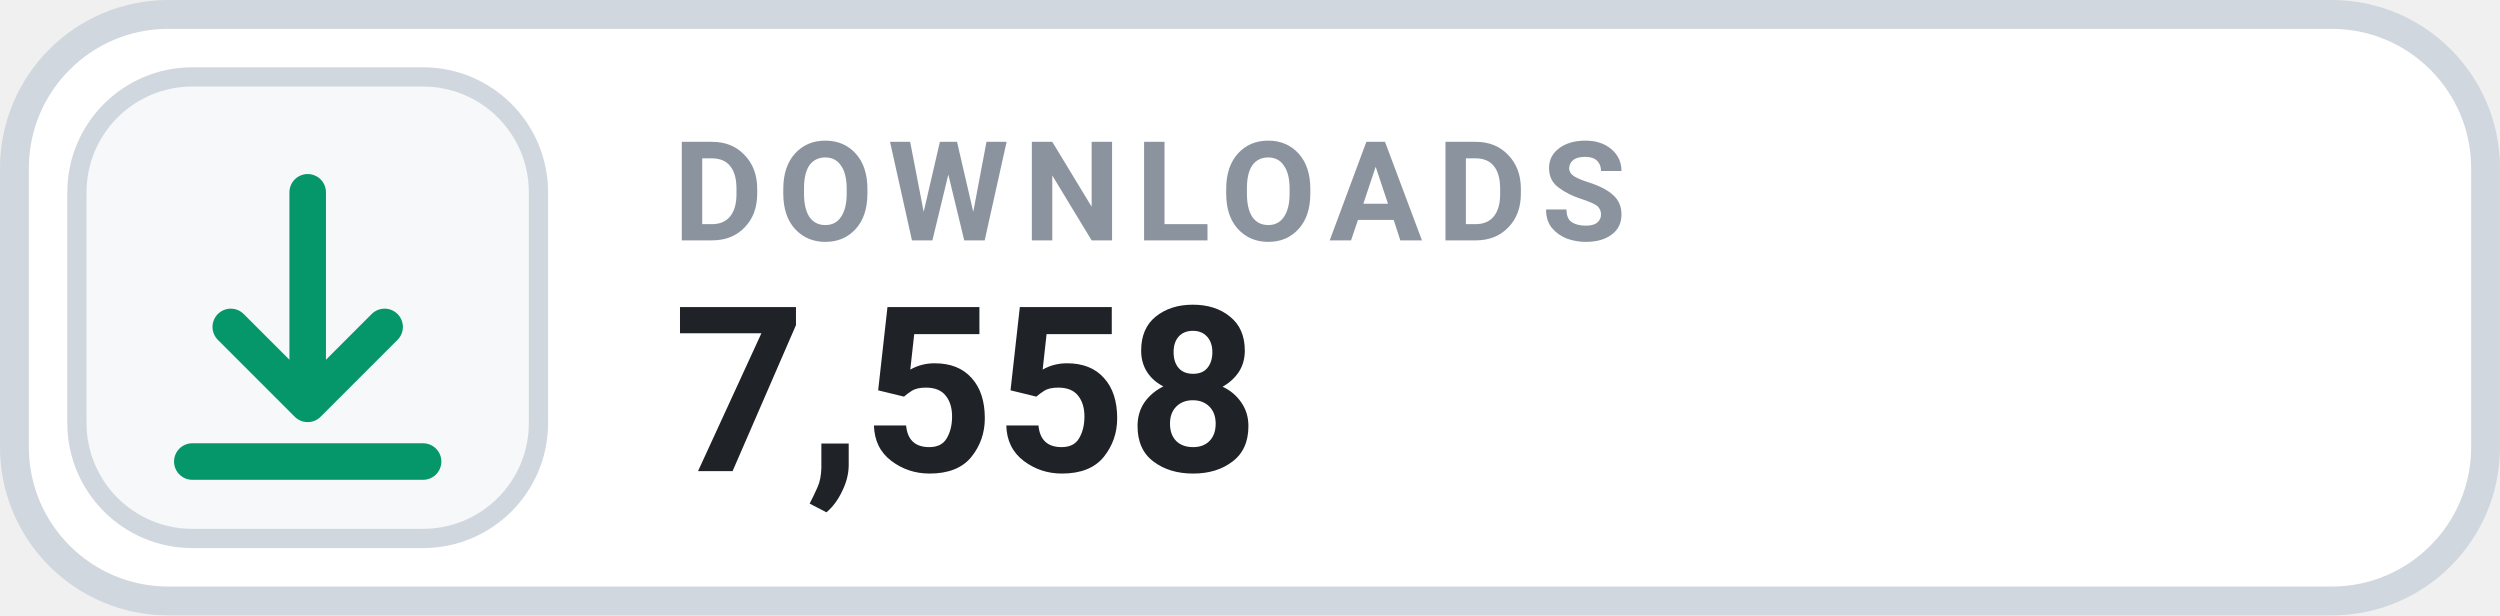
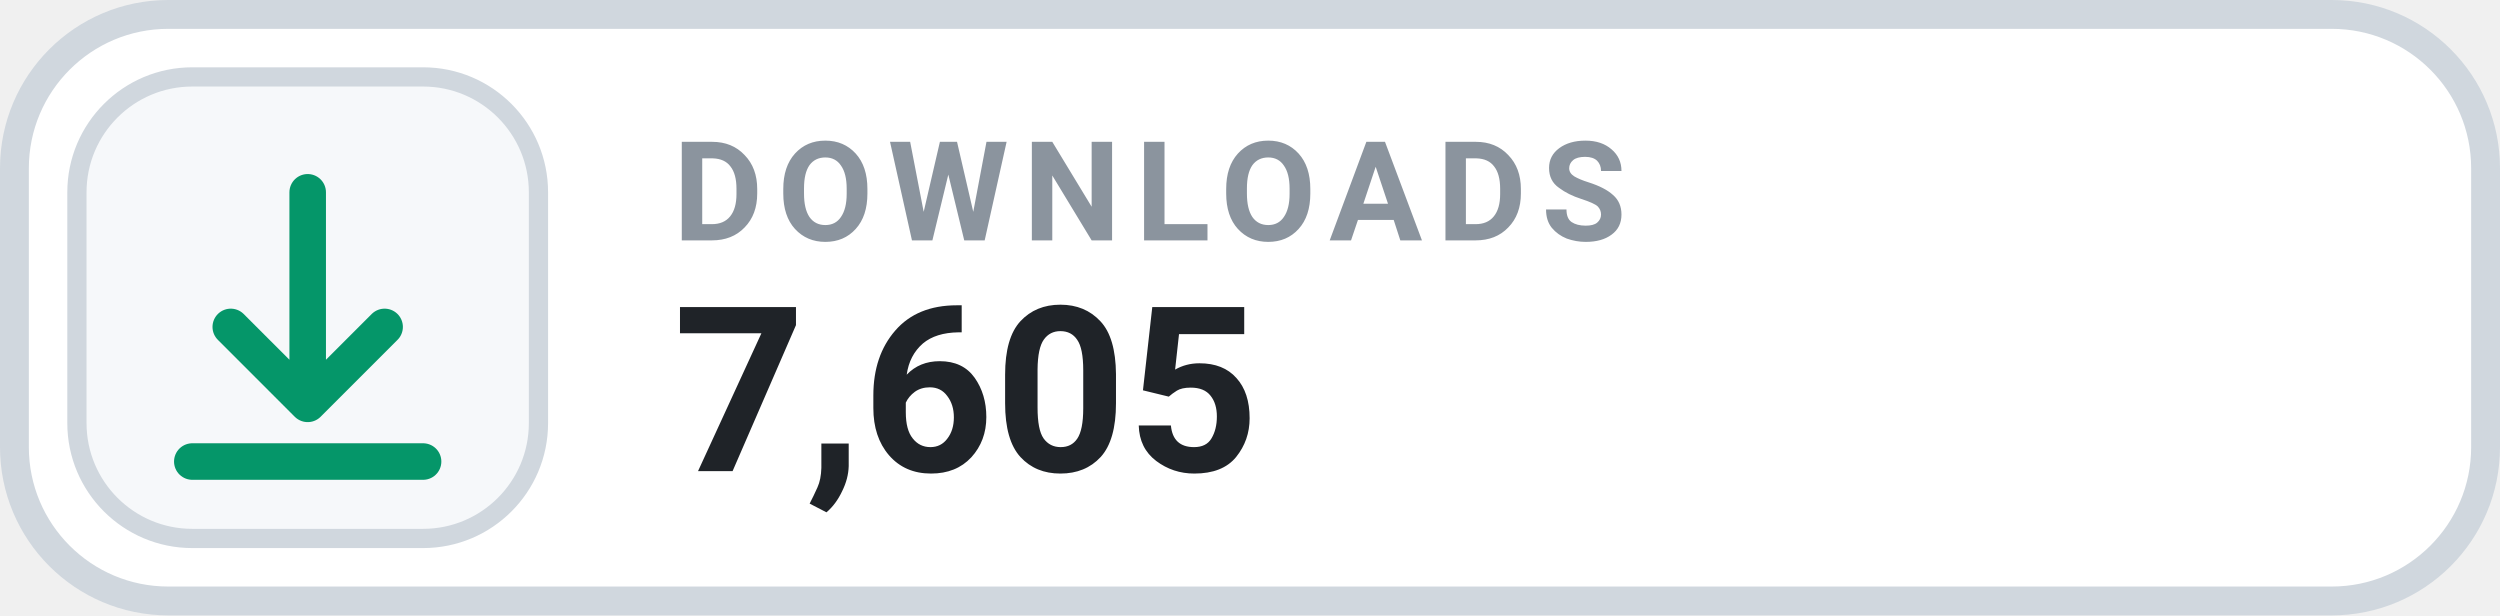
- <svg xmlns="http://www.w3.org/2000/svg" width="130" height="32" viewBox="0 0 130 32" role="img" aria-label="DOWNLOADS 7,558">
+ <svg xmlns="http://www.w3.org/2000/svg" width="130" height="32" viewBox="0 0 130 32" role="img" aria-label="DOWNLOADS 7,605">
  <rect x=".75" y=".75" width="128.5" height="30.5" rx="8" fill="#FFFFFF" stroke="#D0D7DE" stroke-width="1.5" />
  <rect x="4" y="4" width="24" height="24" rx="6" fill="#F6F8FA" stroke="#D0D7DE" stroke-width="1" />
  <g transform="translate(16 16)" style="color:#059669;">
    <path d="M0 -6 v11 m0 0 l4 -4 m-4 4 l-4 -4 M-6 8 h12" fill="none" stroke="currentColor" stroke-width="1.9" stroke-linecap="round" stroke-linejoin="round" />
  </g>
  <text x="35" y="12.5" fill="#8B949E" font-family="-apple-system,BlinkMacSystemFont,'Segoe UI',Roboto,Helvetica,Arial,sans-serif" font-size="7.2" font-weight="700" letter-spacing=".75">DOWNLOADS</text>
-   <text x="35" y="24.5" fill="#1F2328" font-family="-apple-system,BlinkMacSystemFont,'Segoe UI',Roboto,Helvetica,Arial,sans-serif" font-size="12" font-weight="700">7,558</text>
+   <text x="35" y="24.5" fill="#1F2328" font-family="-apple-system,BlinkMacSystemFont,'Segoe UI',Roboto,Helvetica,Arial,sans-serif" font-size="12" font-weight="700">7,605</text>
</svg>
